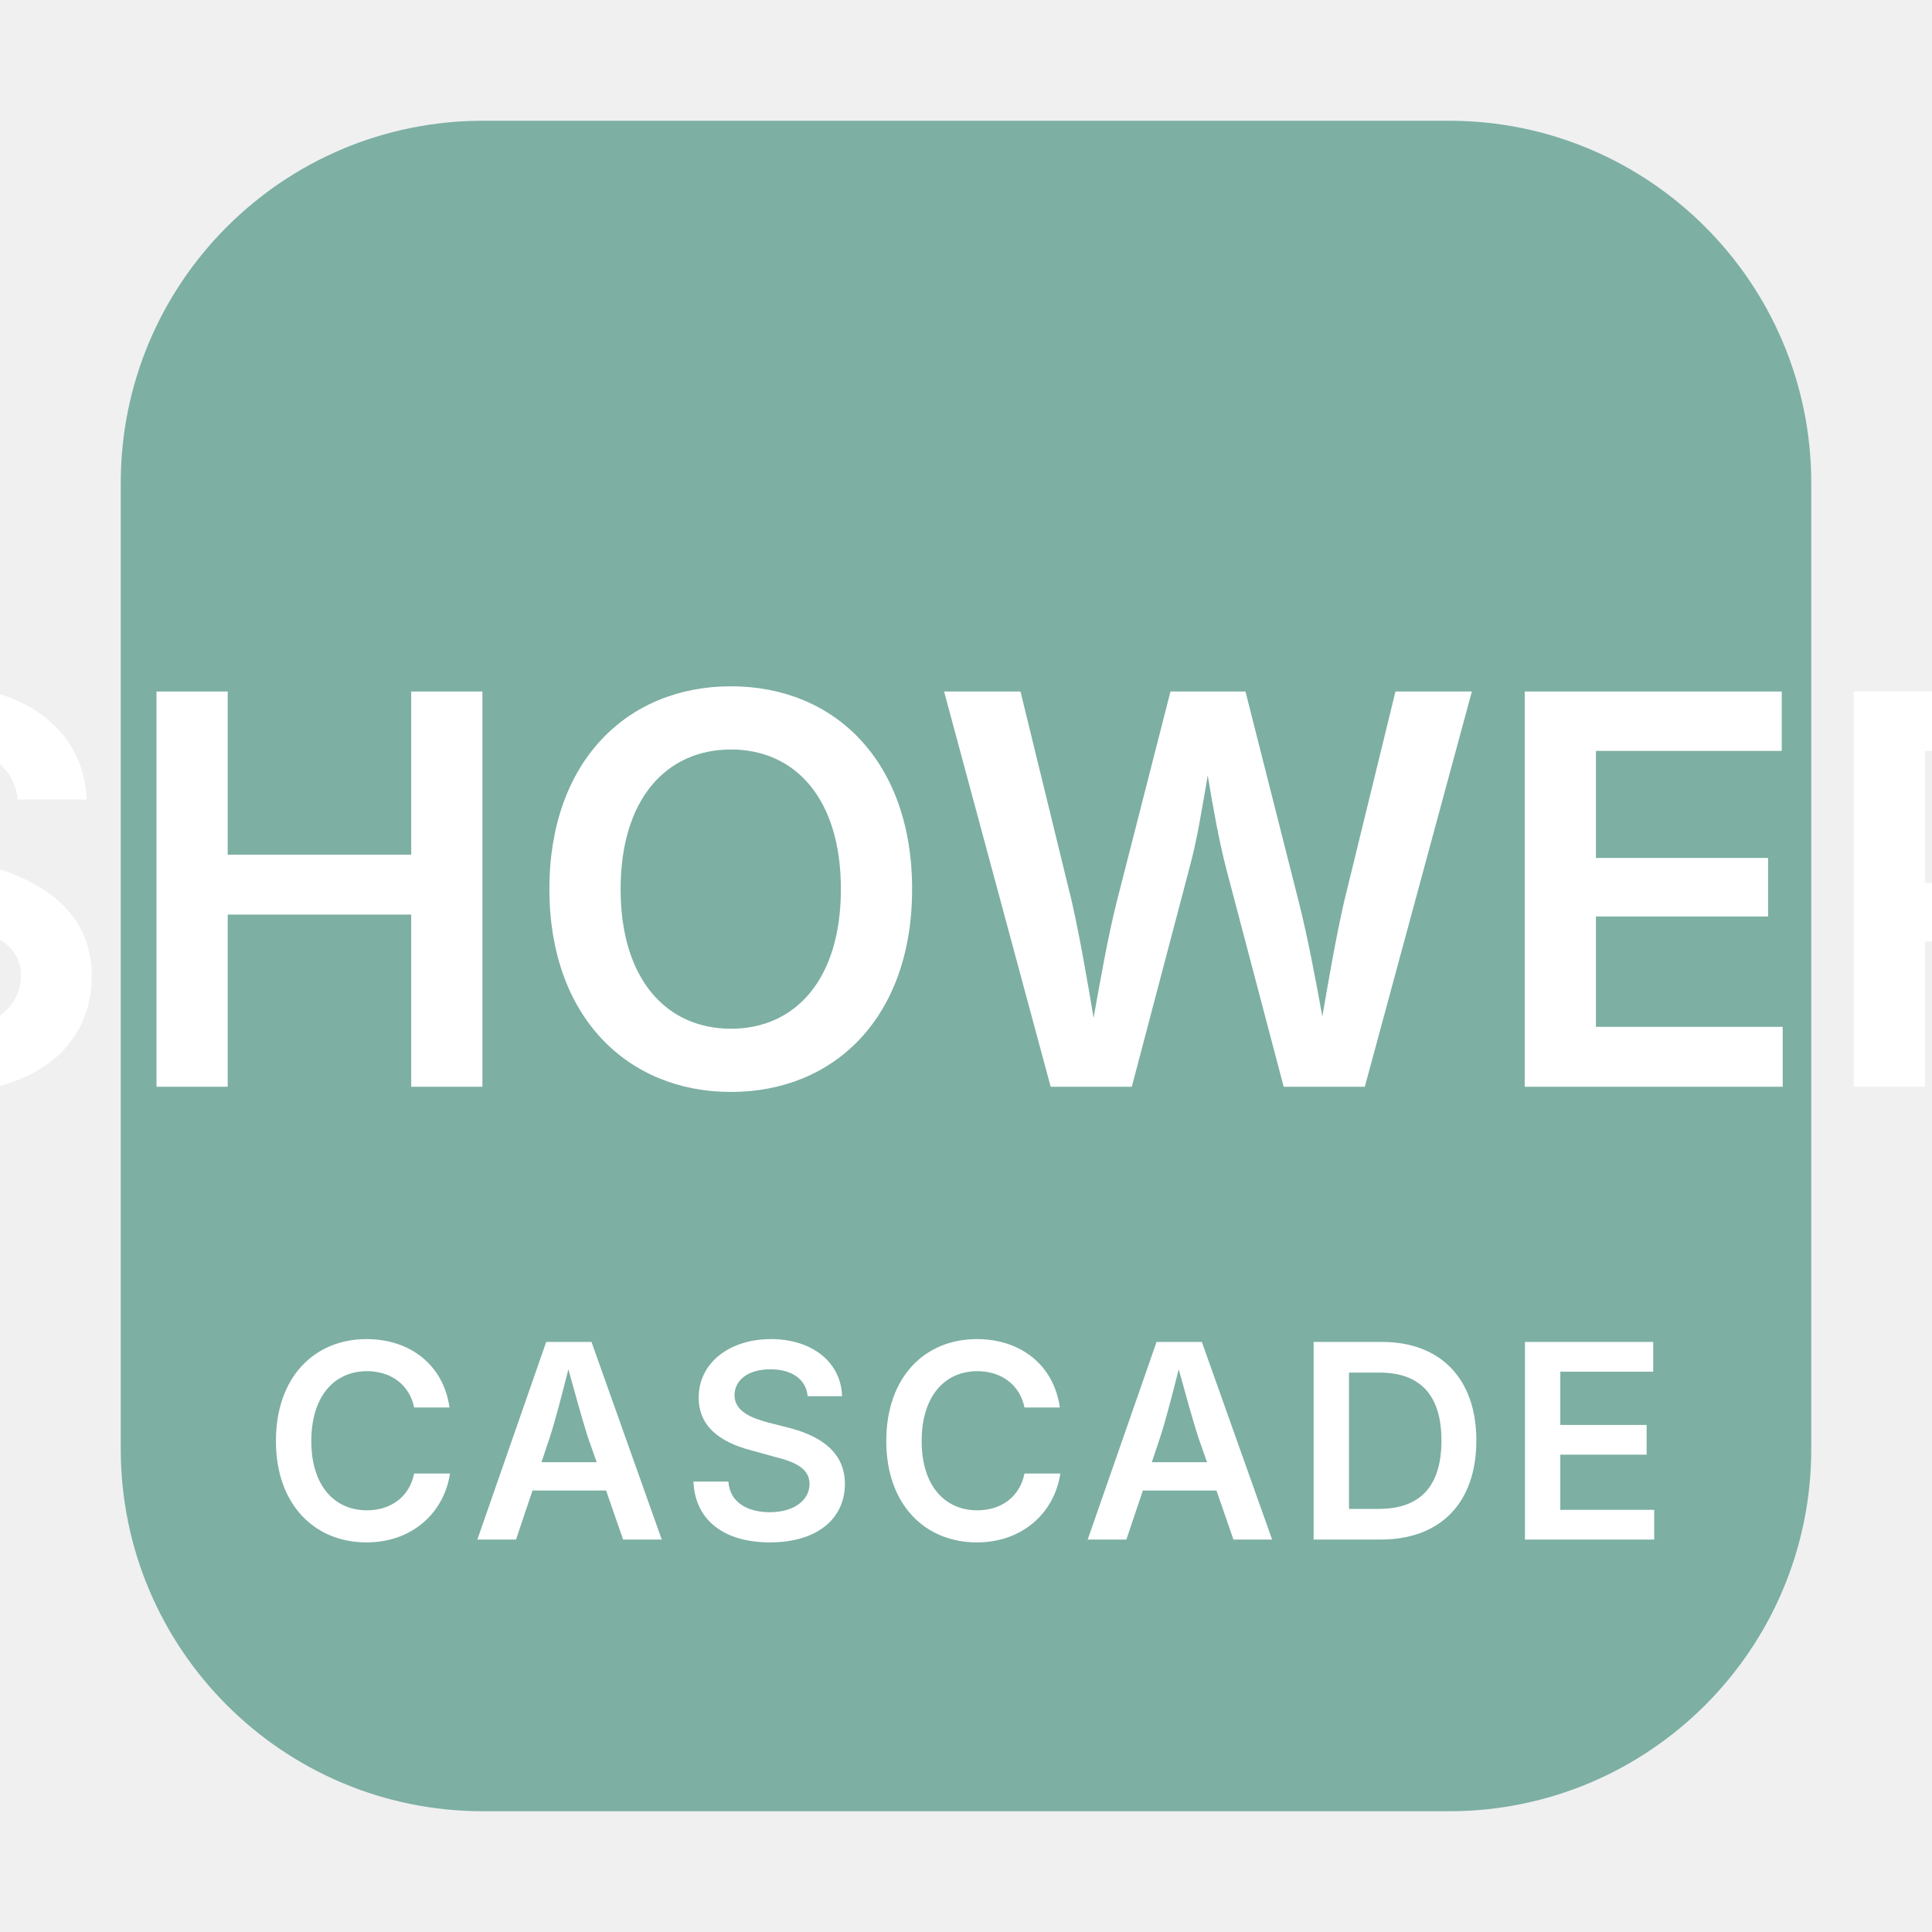
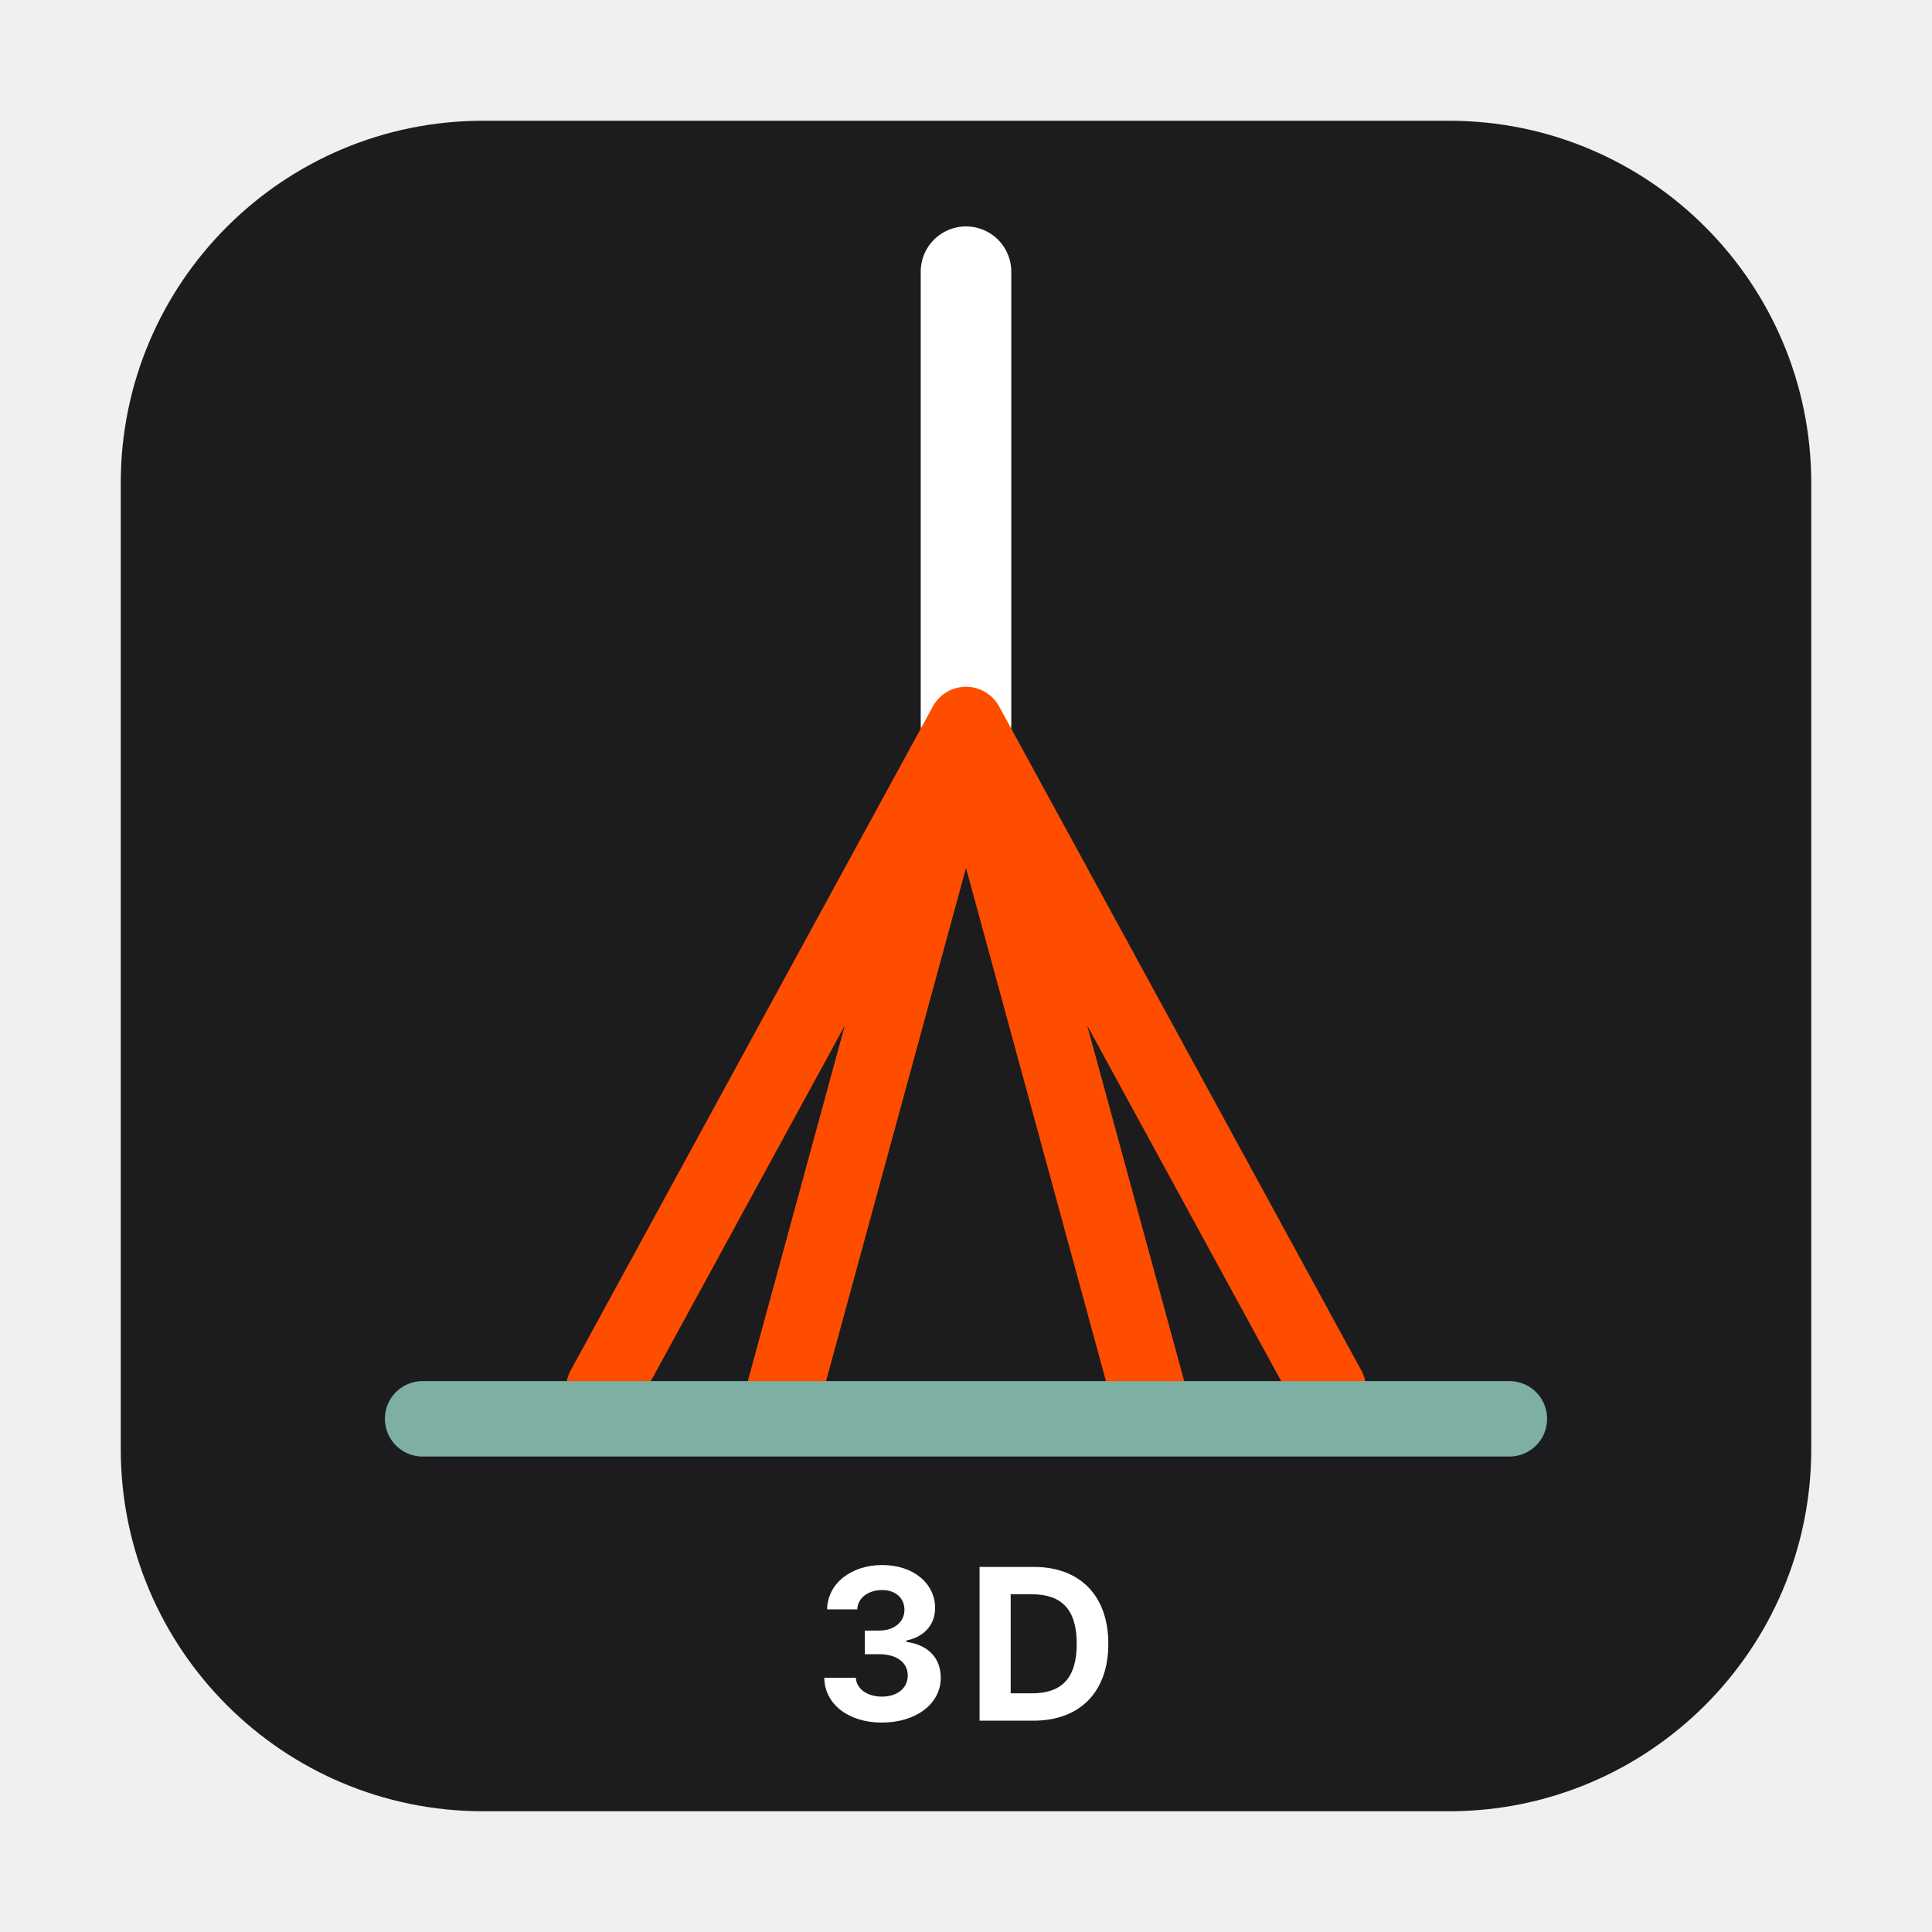
<svg xmlns="http://www.w3.org/2000/svg" viewBox="0 0 64 64" role="img" aria-labelledby="svg-minipictogram-9e70eb-title svg-minipictogram-9e70eb-desc">
-   <rect x="4" y="4" width="56" height="56" rx="12" ry="12" fill="#7DAFA3" aria-hidden="true" />
-   <text x="32" y="36" text-anchor="middle" font-family="-apple-system, BlinkMacSystemFont, 'Segoe UI', sans-serif" font-size="18" font-weight="600" fill="#FFFFFF">SHOWER</text>
-   <text x="32" y="51" text-anchor="middle" font-family="-apple-system, BlinkMacSystemFont, 'Segoe UI', sans-serif" font-size="9" font-weight="600" letter-spacing="0.5" fill="#FFFFFF">CASCADE</text>
+   <rect x="4" y="4" width="56" height="56" rx="12" ry="12" fill="#1C1C1E" aria-hidden="true" />
+   <line x1="32" y1="9" x2="32" y2="24" stroke="#FFFFFF" stroke-width="3" stroke-linecap="round" aria-hidden="true" />
+   <path d="M 32 24 L 20 46 M 32 24 L 26 46 M 32 24 L 38 46 M 32 24 L 44 46" fill="none" stroke="#FF4D00" stroke-width="2.5" stroke-linecap="round" aria-hidden="true" />
+   <line x1="14" y1="47" x2="50" y2="47" stroke="#7DAFA3" stroke-width="2.5" stroke-linecap="round" aria-hidden="true" />
+   <text x="32" y="57" text-anchor="middle" font-family="-apple-system, BlinkMacSystemFont, 'Segoe UI', sans-serif" font-size="7" font-weight="700" letter-spacing="0.5" fill="#FFFFFF">3D</text>
</svg>
